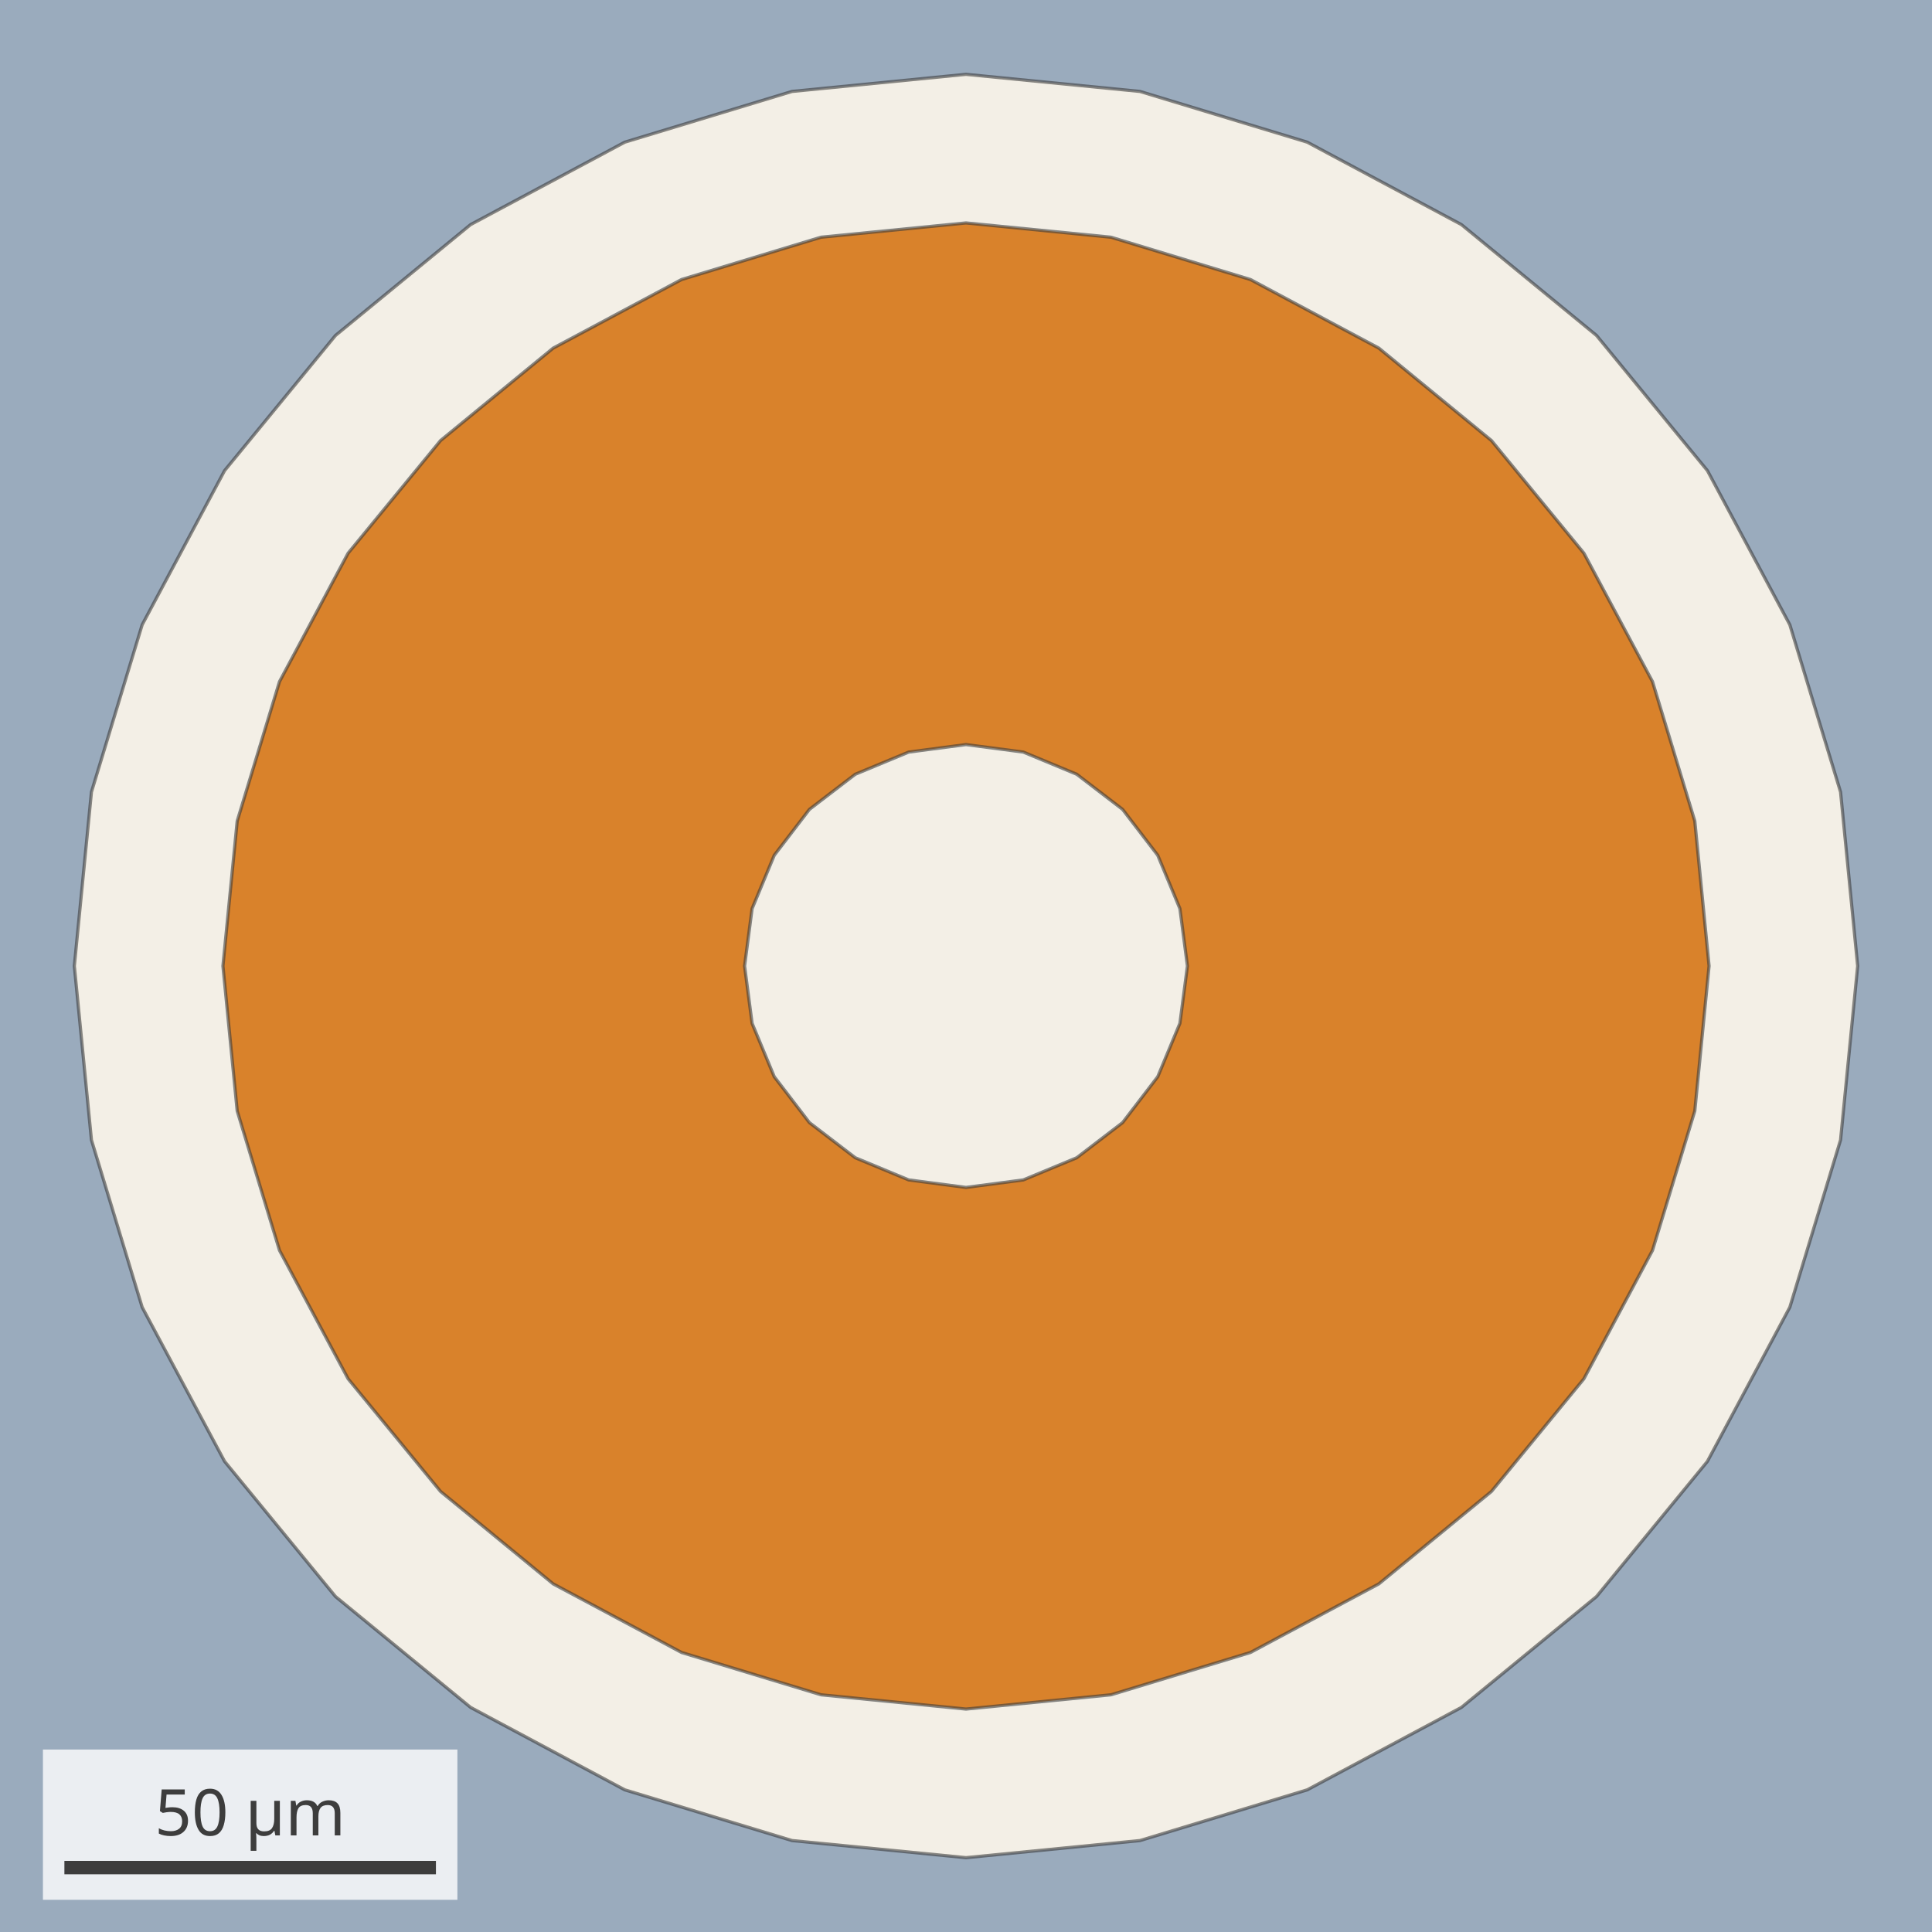
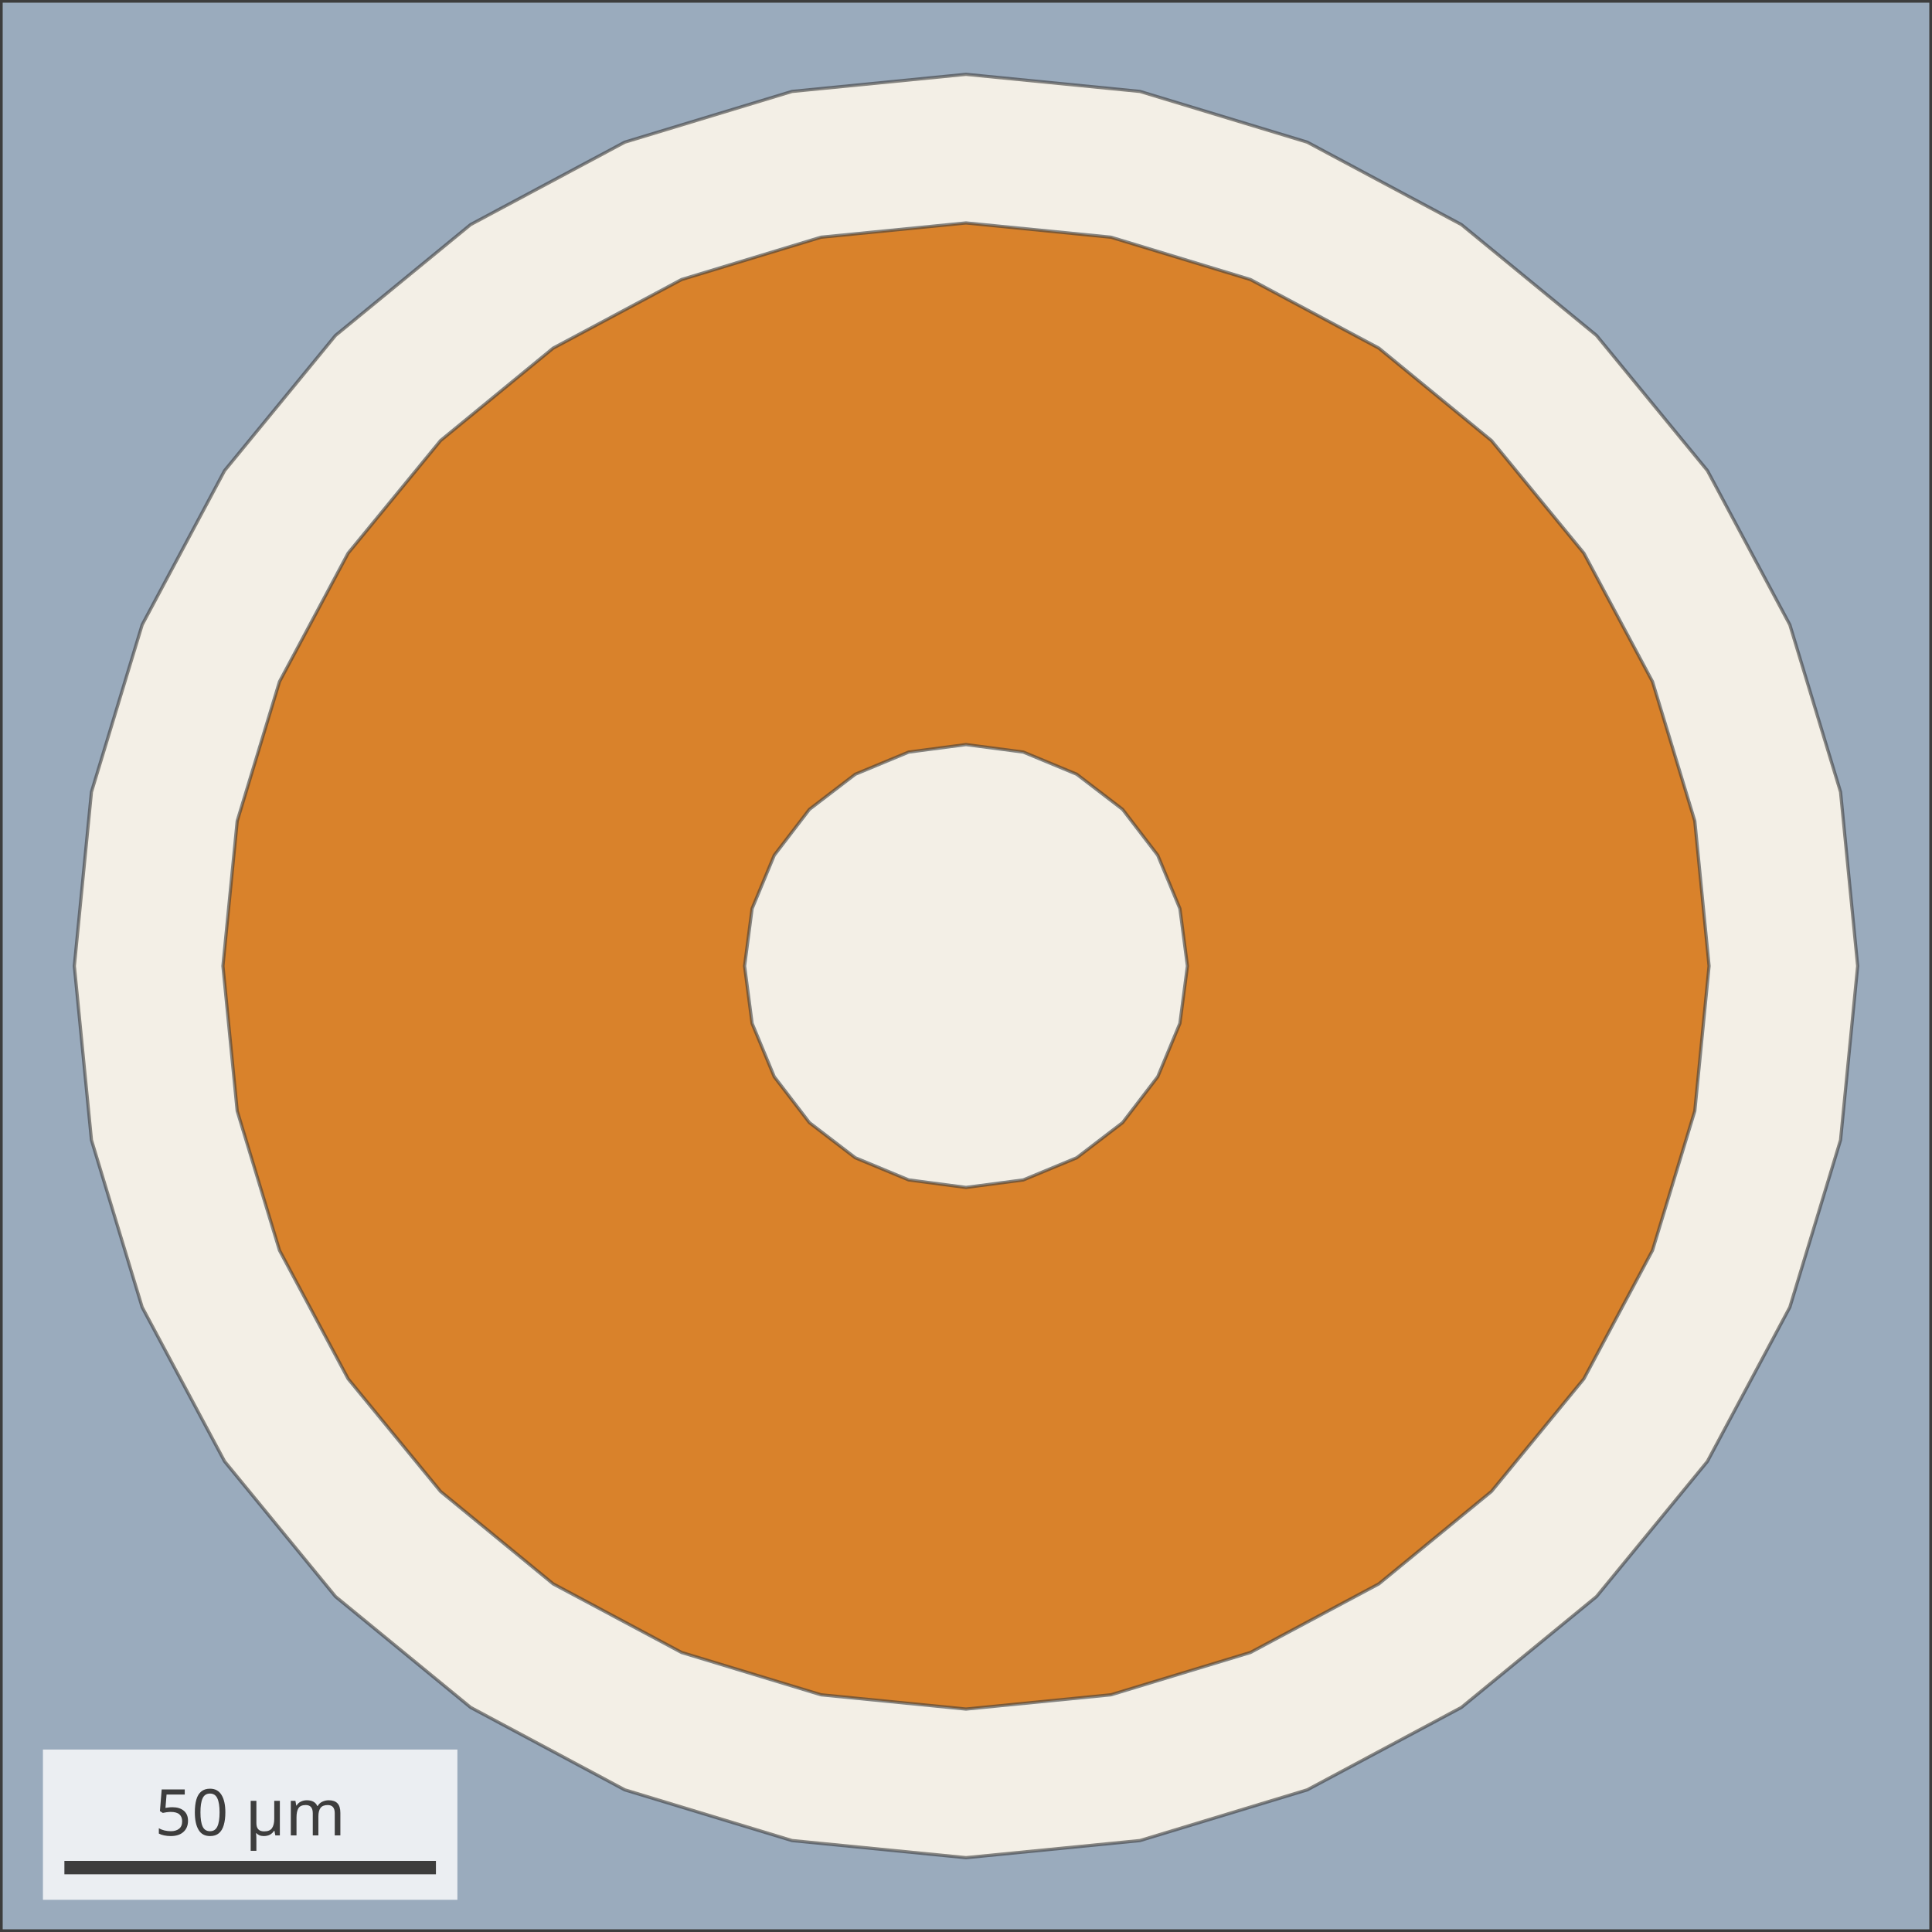
<svg xmlns="http://www.w3.org/2000/svg" width="360" height="360" viewBox="0 0 360 360" font-family="sans-serif">
-   <rect width="360" height="360" fill="#f3efe6" />
-   <path d="M180.00,318.46 L207.01,315.80 L232.99,307.92 L256.93,295.13 L277.91,277.91 L295.13,256.93 L307.92,232.99 L315.80,207.01 L318.46,180.00 L315.80,152.99 L307.92,127.01 L295.13,103.07 L277.91,82.09 L256.93,64.87 L232.99,52.08 L207.01,44.20 L180.00,41.54 L152.99,44.20 L127.01,52.08 L103.07,64.87 L82.09,82.09 L64.87,103.07 L52.08,127.01 L44.20,152.99 L41.54,180.00 L44.20,207.01 L52.08,232.99 L64.87,256.93 L82.09,277.91 L103.07,295.13 L127.01,307.92 L152.99,315.80 Z M169.32,219.86 L159.37,215.73 L150.82,209.18 L144.27,200.63 L140.14,190.68 L138.74,180.00 L140.14,169.32 L144.27,159.37 L150.82,150.82 L159.37,144.27 L169.32,140.14 L180.00,138.74 L190.68,140.14 L200.63,144.27 L209.18,150.82 L215.73,159.37 L219.86,169.32 L221.26,180.00 L219.86,190.68 L215.73,200.63 L209.18,209.18 L200.63,215.73 L190.68,219.86 L180.00,221.26 Z" fill="#d9822b" fill-opacity="1.0" fill-rule="evenodd" stroke="#3d3d3d" stroke-width="0.6" stroke-opacity="0.6" />
-   <path d="M-27.69,387.69 L387.69,387.69 L387.69,-27.69 L-27.69,-27.69 Z M147.58,342.96 L116.42,333.51 L87.69,318.15 L62.51,297.49 L41.85,272.31 L26.49,243.58 L17.04,212.42 L13.85,180.00 L17.04,147.58 L26.49,116.42 L41.85,87.69 L62.51,62.51 L87.69,41.85 L116.42,26.49 L147.58,17.04 L180.00,13.85 L212.42,17.04 L243.58,26.49 L272.31,41.85 L297.49,62.51 L318.15,87.69 L333.51,116.42 L342.96,147.58 L346.15,180.00 L342.96,212.42 L333.51,243.58 L318.15,272.31 L297.49,297.49 L272.31,318.15 L243.58,333.51 L212.42,342.96 L180.00,346.15 Z" fill="#9aabbd" fill-opacity="1.0" fill-rule="evenodd" stroke="#3d3d3d" stroke-width="0.6" stroke-opacity="0.6" />
-   <rect x="8.0" y="326.0" width="77.23" height="28" fill="white" fill-opacity="0.8" />
-   <line x1="12.0" y1="348.0" x2="81.23" y2="348.0" stroke="#3d3d3d" stroke-width="2.5" />
-   <text x="46.62" y="342.0" text-anchor="middle" font-size="12" fill="#3d3d3d">50 µm</text>
+   <svg x="0" y="0" width="360" height="360">
+     <rect width="360" height="360" fill="#f3efe6" />
+     <path d="M180.00,318.46 L207.01,315.80 L232.99,307.92 L256.93,295.13 L277.91,277.91 L295.13,256.93 L307.92,232.99 L315.80,207.01 L318.46,180.00 L315.80,152.99 L307.92,127.01 L295.13,103.07 L277.91,82.09 L256.93,64.87 L232.99,52.08 L207.01,44.20 L180.00,41.54 L152.99,44.20 L127.01,52.08 L103.07,64.87 L82.09,82.09 L64.87,103.07 L52.08,127.01 L44.20,152.99 L41.54,180.00 L44.20,207.01 L52.08,232.99 L64.87,256.93 L82.09,277.91 L103.07,295.13 L127.01,307.92 L152.99,315.80 Z M169.32,219.86 L159.37,215.73 L150.82,209.18 L144.27,200.63 L140.14,190.68 L138.74,180.00 L140.14,169.32 L144.27,159.37 L150.82,150.82 L159.37,144.27 L169.32,140.14 L180.00,138.74 L190.68,140.14 L200.63,144.27 L209.18,150.82 L215.73,159.37 L219.86,169.32 L221.26,180.00 L219.86,190.68 L215.73,200.63 L209.18,209.18 L200.63,215.73 L190.68,219.86 L180.00,221.26 Z" fill="#d9822b" fill-opacity="1.0" fill-rule="evenodd" stroke="#3d3d3d" stroke-width="0.6" stroke-opacity="0.6" />
+     <path d="M-27.69,387.69 L387.69,387.69 L387.69,-27.69 L-27.69,-27.69 Z M147.58,342.96 L116.42,333.51 L87.69,318.15 L62.51,297.49 L41.85,272.31 L26.49,243.58 L17.04,212.42 L13.85,180.00 L17.04,147.58 L26.49,116.42 L41.85,87.69 L62.51,62.51 L87.69,41.85 L116.42,26.49 L147.58,17.04 L180.00,13.85 L212.42,17.04 L243.58,26.49 L272.31,41.85 L297.49,62.51 L318.15,87.69 L333.51,116.42 L342.96,147.58 L346.15,180.00 L342.96,212.42 L333.51,243.58 L318.15,272.31 L297.49,297.49 L272.31,318.15 L243.58,333.51 L212.42,342.96 L180.00,346.15 Z" fill="#9aabbd" fill-opacity="1.0" fill-rule="evenodd" stroke="#3d3d3d" stroke-width="0.6" stroke-opacity="0.6" />
+     <rect width="360" height="360" fill="none" stroke="#3d3d3d" stroke-width="1" />
+     <rect x="8.0" y="326.0" width="77.23" height="28" fill="white" fill-opacity="0.8" />
+     <line x1="12.0" y1="348.0" x2="81.23" y2="348.0" stroke="#3d3d3d" stroke-width="2.5" />
+     <text x="46.62" y="342.0" text-anchor="middle" font-size="12" fill="#3d3d3d">50 µm</text>
+   </svg>
</svg>
